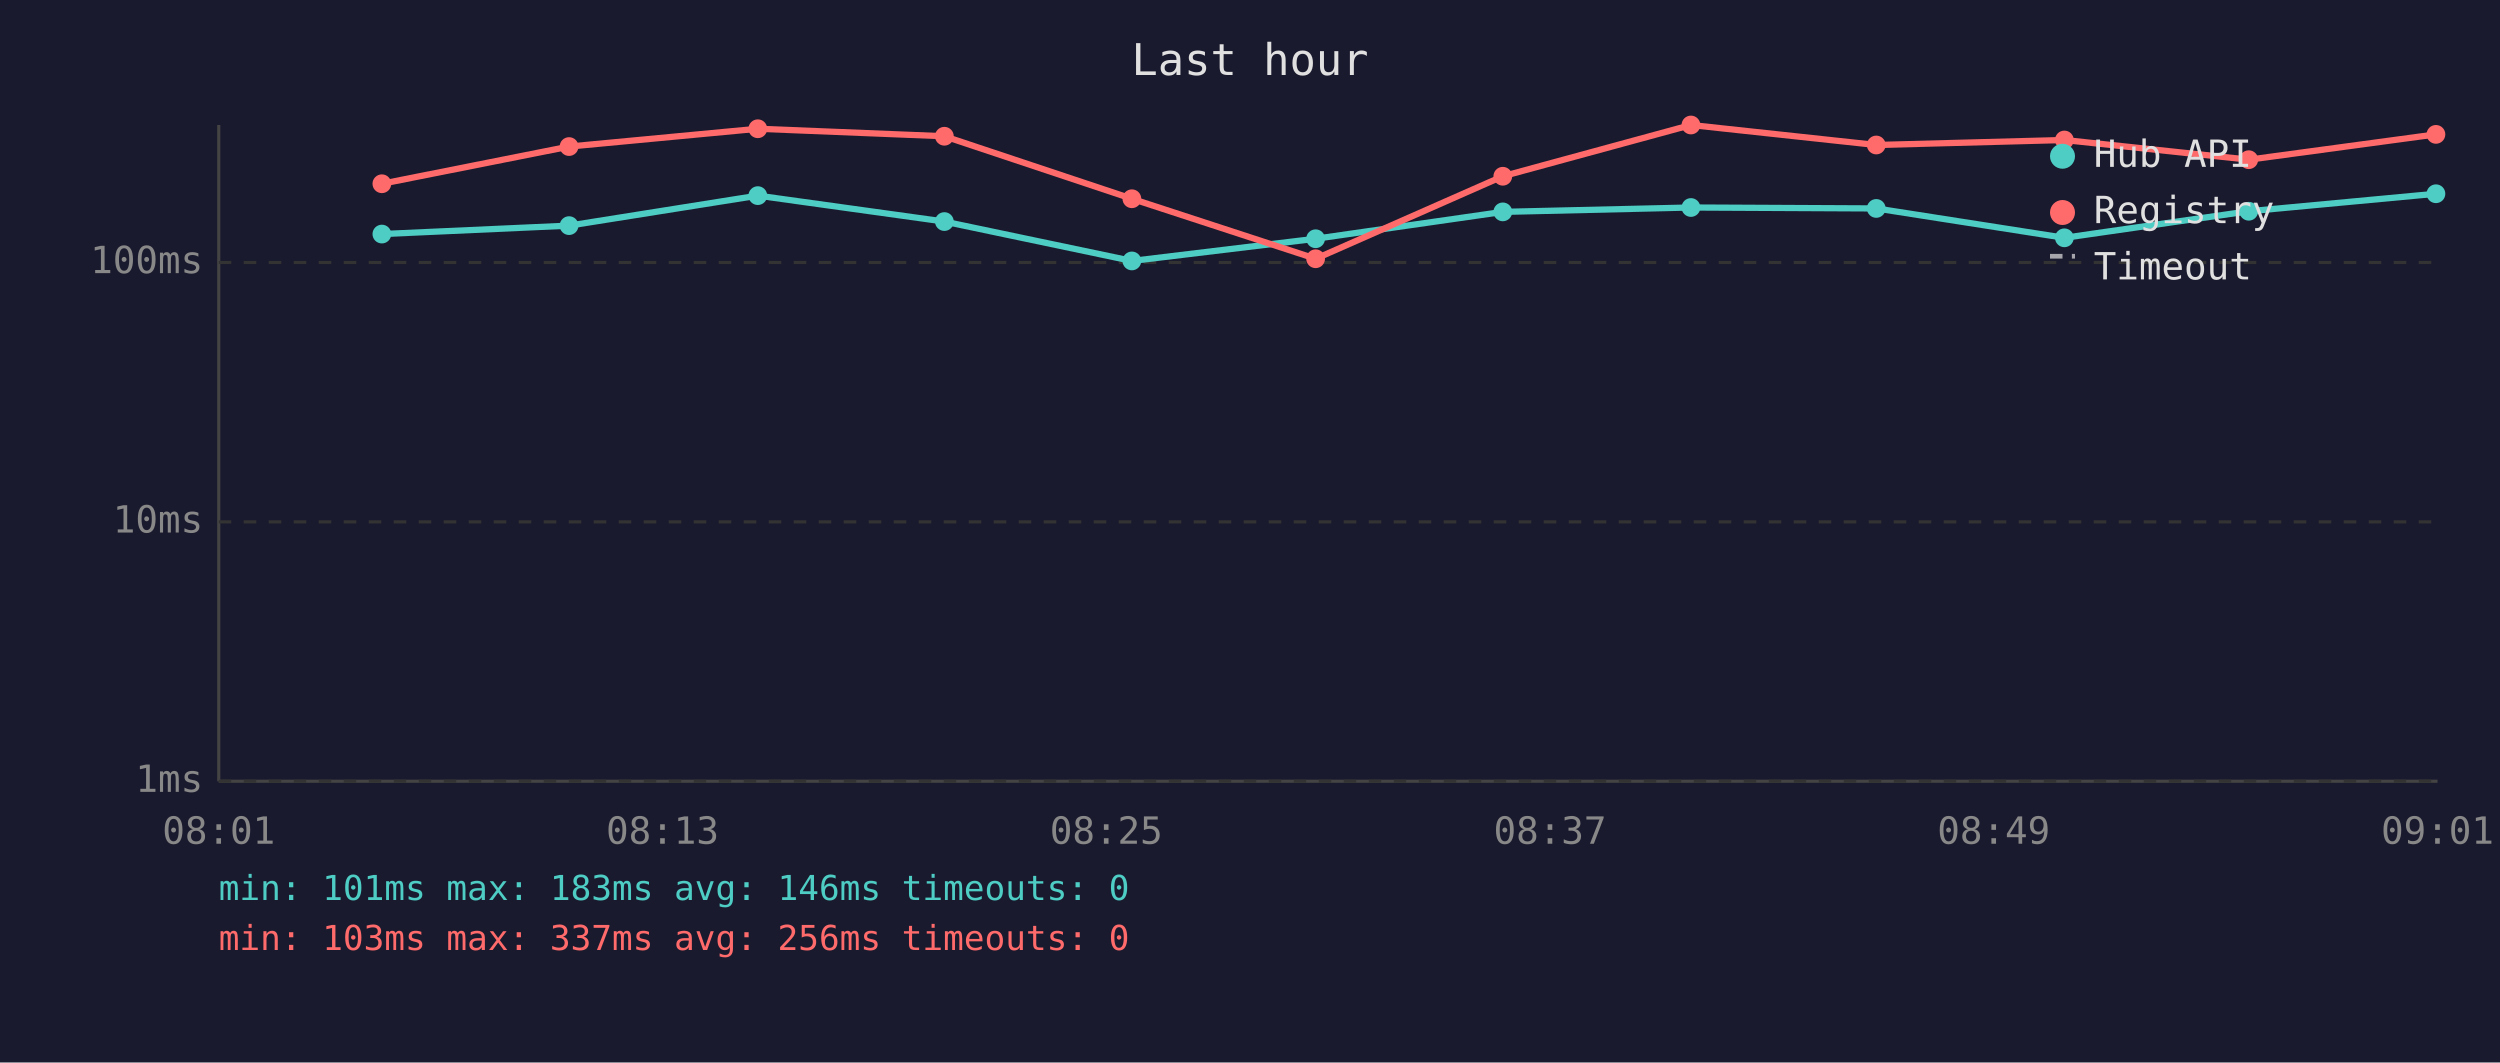
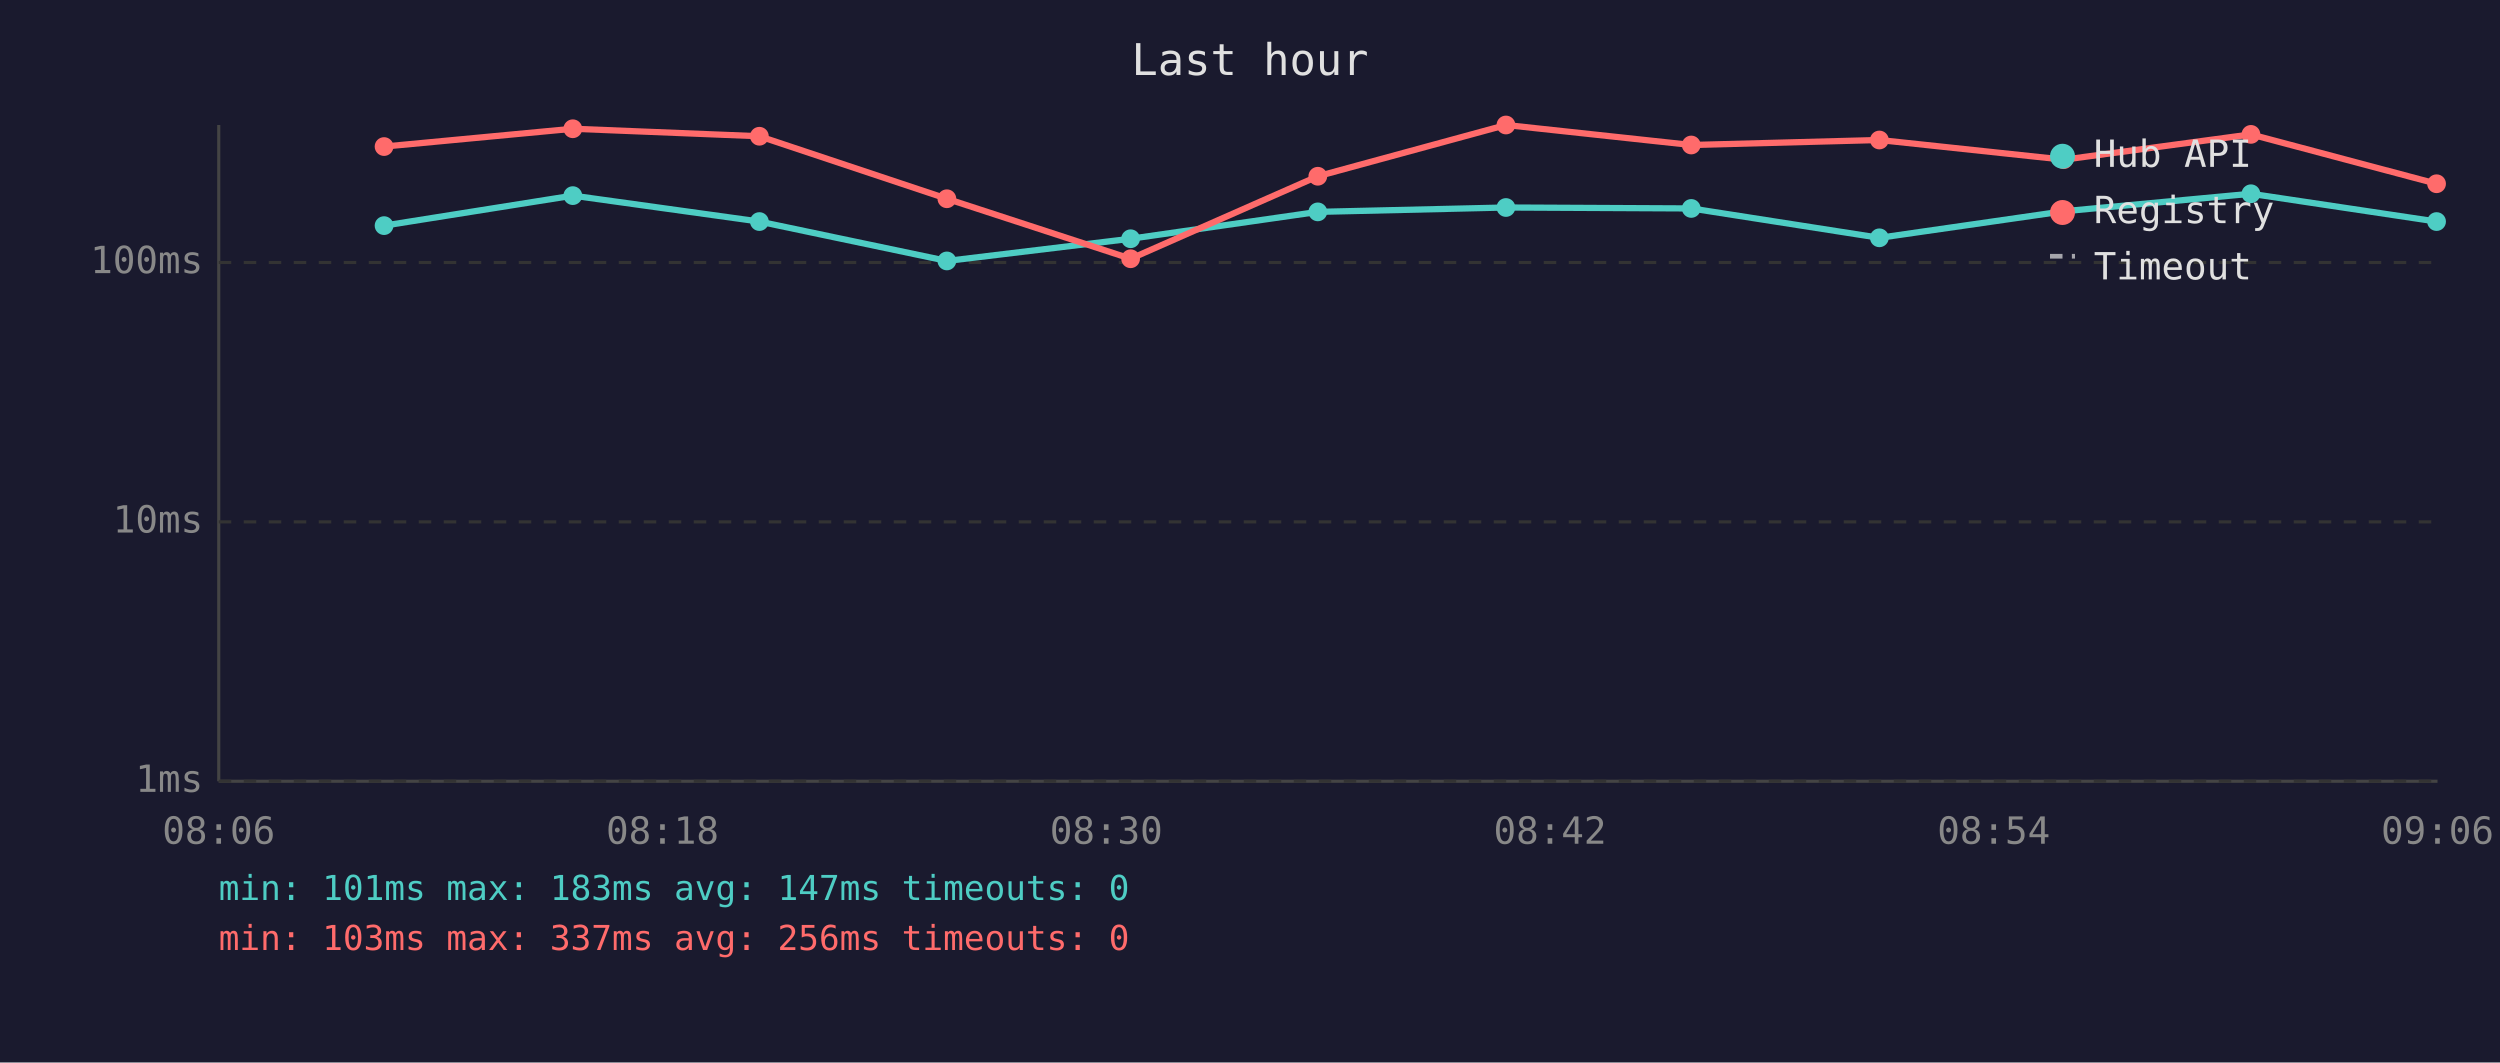
<svg xmlns="http://www.w3.org/2000/svg" viewBox="0 0 800 340" font-family="monospace" font-size="12">
  <rect width="800" height="340" fill="#1a1a2e" />
  <text x="400" y="24" fill="#e0e0e0" font-size="14" text-anchor="middle">Last hour</text>
  <line x1="70" y1="40" x2="70" y2="250" stroke="#444" stroke-width="1" />
  <line x1="70" y1="250" x2="780" y2="250" stroke="#444" stroke-width="1" />
  <line x1="70" y1="250" x2="780" y2="250" stroke="#333" stroke-width="1" stroke-dasharray="4" />
  <text x="65" y="250" fill="#888" text-anchor="end" dominant-baseline="middle">1ms</text>
  <line x1="70" y1="167" x2="780" y2="167" stroke="#333" stroke-width="1" stroke-dasharray="4" />
  <text x="65" y="167" fill="#888" text-anchor="end" dominant-baseline="middle">10ms</text>
  <line x1="70" y1="84" x2="780" y2="84" stroke="#333" stroke-width="1" stroke-dasharray="4" />
  <text x="65" y="84" fill="#888" text-anchor="end" dominant-baseline="middle">100ms</text>
-   <text x="70" y="270" fill="#888" text-anchor="middle">08:01</text>
-   <text x="212" y="270" fill="#888" text-anchor="middle">08:13</text>
-   <text x="354" y="270" fill="#888" text-anchor="middle">08:25</text>
-   <text x="496" y="270" fill="#888" text-anchor="middle">08:37</text>
-   <text x="638" y="270" fill="#888" text-anchor="middle">08:49</text>
-   <text x="780" y="270" fill="#888" text-anchor="middle">09:01</text>
-   <polyline points="122.2,74.9 182.1,72.2 242.5,62.6 302.2,70.9 362.2,83.5 421.0,76.4 480.9,67.8 541.1,66.4 600.4,66.7 660.6,76.1 719.6,67.6 779.5,62.0" fill="none" stroke="#4ecdc4" stroke-width="2" opacity="1" />
-   <circle cx="122.2" cy="74.9" r="3" fill="#4ecdc4" />
-   <circle cx="182.1" cy="72.2" r="3" fill="#4ecdc4" />
-   <circle cx="242.5" cy="62.6" r="3" fill="#4ecdc4" />
-   <circle cx="302.2" cy="70.9" r="3" fill="#4ecdc4" />
-   <circle cx="362.2" cy="83.5" r="3" fill="#4ecdc4" />
-   <circle cx="421.0" cy="76.4" r="3" fill="#4ecdc4" />
-   <circle cx="480.9" cy="67.8" r="3" fill="#4ecdc4" />
-   <circle cx="541.1" cy="66.4" r="3" fill="#4ecdc4" />
-   <circle cx="600.4" cy="66.7" r="3" fill="#4ecdc4" />
-   <circle cx="660.6" cy="76.1" r="3" fill="#4ecdc4" />
-   <circle cx="719.6" cy="67.6" r="3" fill="#4ecdc4" />
-   <circle cx="779.5" cy="62.0" r="3" fill="#4ecdc4" />
-   <polyline points="122.2,58.8 182.1,46.9 242.5,41.2 302.2,43.6 362.2,63.6 421.0,82.8 480.9,56.4 541.1,40.0 600.4,46.4 660.6,44.8 719.6,51.1 779.5,43.0" fill="none" stroke="#ff6b6b" stroke-width="2" opacity="1" />
-   <circle cx="122.2" cy="58.8" r="3" fill="#ff6b6b" />
-   <circle cx="182.1" cy="46.9" r="3" fill="#ff6b6b" />
-   <circle cx="242.5" cy="41.2" r="3" fill="#ff6b6b" />
-   <circle cx="302.2" cy="43.6" r="3" fill="#ff6b6b" />
-   <circle cx="362.2" cy="63.6" r="3" fill="#ff6b6b" />
-   <circle cx="421.0" cy="82.8" r="3" fill="#ff6b6b" />
-   <circle cx="480.9" cy="56.4" r="3" fill="#ff6b6b" />
-   <circle cx="541.1" cy="40.0" r="3" fill="#ff6b6b" />
-   <circle cx="600.4" cy="46.4" r="3" fill="#ff6b6b" />
-   <circle cx="660.6" cy="44.8" r="3" fill="#ff6b6b" />
-   <circle cx="719.6" cy="51.1" r="3" fill="#ff6b6b" />
-   <circle cx="779.5" cy="43.0" r="3" fill="#ff6b6b" />
+   <text x="70" y="270" fill="#888" text-anchor="middle">08:06</text>
+   <text x="212" y="270" fill="#888" text-anchor="middle">08:18</text>
+   <text x="354" y="270" fill="#888" text-anchor="middle">08:30</text>
+   <text x="496" y="270" fill="#888" text-anchor="middle">08:42</text>
+   <text x="638" y="270" fill="#888" text-anchor="middle">08:54</text>
+   <text x="780" y="270" fill="#888" text-anchor="middle">09:06</text>
+   <polyline points="122.9,72.2 183.3,62.6 243.0,70.9 303.0,83.5 361.8,76.4 421.7,67.8 481.9,66.4 541.2,66.7 601.4,76.1 660.4,67.6 720.3,62.0 779.7,70.9" fill="none" stroke="#4ecdc4" stroke-width="2" opacity="1" />
+   <circle cx="122.9" cy="72.2" r="3" fill="#4ecdc4" />
+   <circle cx="183.3" cy="62.6" r="3" fill="#4ecdc4" />
+   <circle cx="243.0" cy="70.9" r="3" fill="#4ecdc4" />
+   <circle cx="303.0" cy="83.5" r="3" fill="#4ecdc4" />
+   <circle cx="361.8" cy="76.4" r="3" fill="#4ecdc4" />
+   <circle cx="421.7" cy="67.8" r="3" fill="#4ecdc4" />
+   <circle cx="481.9" cy="66.4" r="3" fill="#4ecdc4" />
+   <circle cx="541.2" cy="66.7" r="3" fill="#4ecdc4" />
+   <circle cx="601.4" cy="76.1" r="3" fill="#4ecdc4" />
+   <circle cx="660.4" cy="67.6" r="3" fill="#4ecdc4" />
+   <circle cx="720.3" cy="62.0" r="3" fill="#4ecdc4" />
+   <circle cx="779.7" cy="70.9" r="3" fill="#4ecdc4" />
+   <polyline points="122.9,46.9 183.3,41.2 243.0,43.6 303.0,63.6 361.8,82.8 421.7,56.4 481.9,40.0 541.2,46.4 601.4,44.8 660.4,51.1 720.3,43.0 779.7,58.8" fill="none" stroke="#ff6b6b" stroke-width="2" opacity="1" />
+   <circle cx="122.9" cy="46.9" r="3" fill="#ff6b6b" />
+   <circle cx="183.3" cy="41.2" r="3" fill="#ff6b6b" />
+   <circle cx="243.0" cy="43.6" r="3" fill="#ff6b6b" />
+   <circle cx="303.0" cy="63.6" r="3" fill="#ff6b6b" />
+   <circle cx="361.8" cy="82.8" r="3" fill="#ff6b6b" />
+   <circle cx="421.7" cy="56.4" r="3" fill="#ff6b6b" />
+   <circle cx="481.9" cy="40.0" r="3" fill="#ff6b6b" />
+   <circle cx="541.2" cy="46.4" r="3" fill="#ff6b6b" />
+   <circle cx="601.4" cy="44.8" r="3" fill="#ff6b6b" />
+   <circle cx="660.4" cy="51.1" r="3" fill="#ff6b6b" />
+   <circle cx="720.3" cy="43.0" r="3" fill="#ff6b6b" />
+   <circle cx="779.7" cy="58.8" r="3" fill="#ff6b6b" />
  <circle cx="660" cy="50" r="4" fill="#4ecdc4" />
  <text x="670" y="50" fill="#e0e0e0" dominant-baseline="middle">Hub API</text>
  <circle cx="660" cy="68" r="4" fill="#ff6b6b" />
  <text x="670" y="68" fill="#e0e0e0" dominant-baseline="middle">Registry</text>
  <line x1="656" y1="82" x2="664" y2="82" stroke="#e0e0e0" stroke-width="1.5" stroke-dasharray="4,3" opacity="0.7" />
  <text x="670" y="86" fill="#e0e0e0" dominant-baseline="middle">Timeout</text>
-   <text x="70" y="288" fill="#4ecdc4" font-size="11">min: 101ms  max: 183ms  avg: 146ms  timeouts: 0</text>
+   <text x="70" y="288" fill="#4ecdc4" font-size="11">min: 101ms  max: 183ms  avg: 147ms  timeouts: 0</text>
  <text x="70" y="304" fill="#ff6b6b" font-size="11">min: 103ms  max: 337ms  avg: 256ms  timeouts: 0</text>
</svg>
